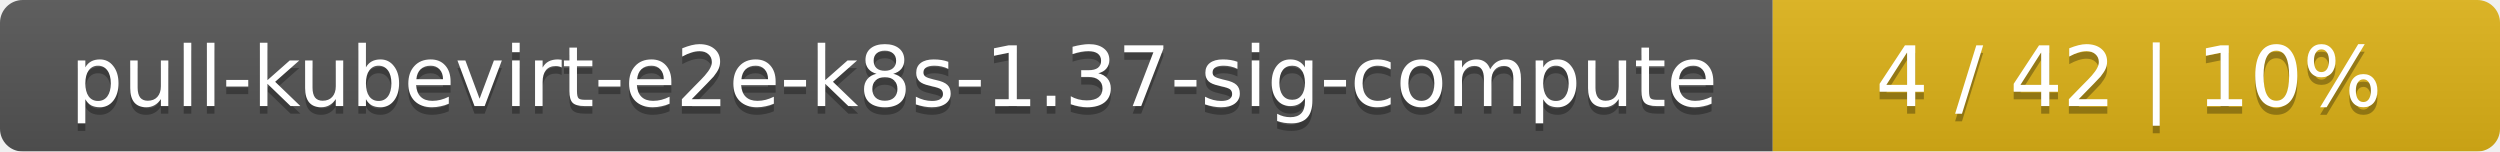
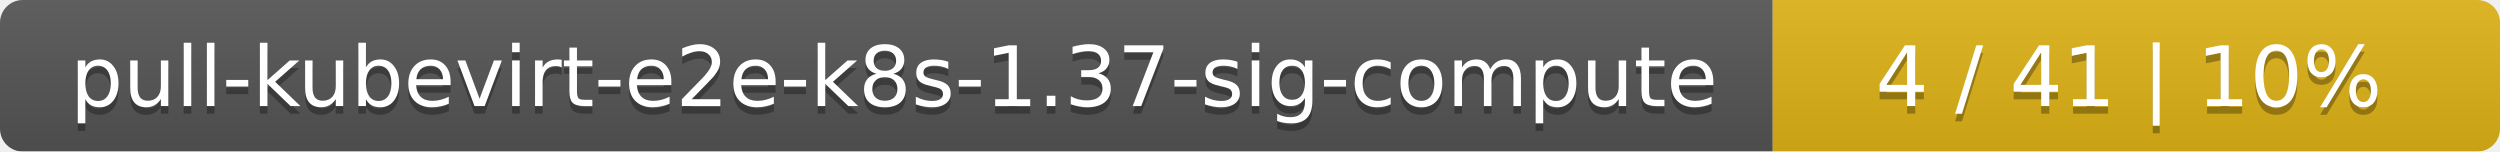
<svg xmlns="http://www.w3.org/2000/svg" width="330" height="20">
  <linearGradient id="smooth" x2="0" y2="100%">
    <stop offset="0" stop-color="#bbb" stop-opacity=".1" />
    <stop offset="1" stop-opacity=".1" />
  </linearGradient>
  <mask id="round">
    <rect width="330" height="20" rx="3" fill="#fff" />
  </mask>
  <g mask="url(#round)">
    <rect width="234" height="20" fill="#555" />
    <rect x="234" width="96" height="20" fill="#dfb317" />
    <rect width="330" height="20" fill="url(#smooth)" />
  </g>
  <g fill="#fff" text-anchor="middle" font-family="DejaVu Sans,Verdana,Geneva,sans-serif" font-size="11">
    <text x="118" y="15" fill="#010101" fill-opacity=".3">pull-kubevirt-e2e-k8s-1.37-sig-compute</text>
    <text x="118" y="14">pull-kubevirt-e2e-k8s-1.37-sig-compute</text>
-     <text x="281" y="15" fill="#010101" fill-opacity=".3">4 / 42    |    10%</text>
-     <text x="281" y="14">4 / 42    |    10%</text>
+     <text x="281" y="15" fill="#010101" fill-opacity=".3">4 / 41    |    10%</text>
+     <text x="281" y="14">4 / 41    |    10%</text>
  </g>
</svg>
